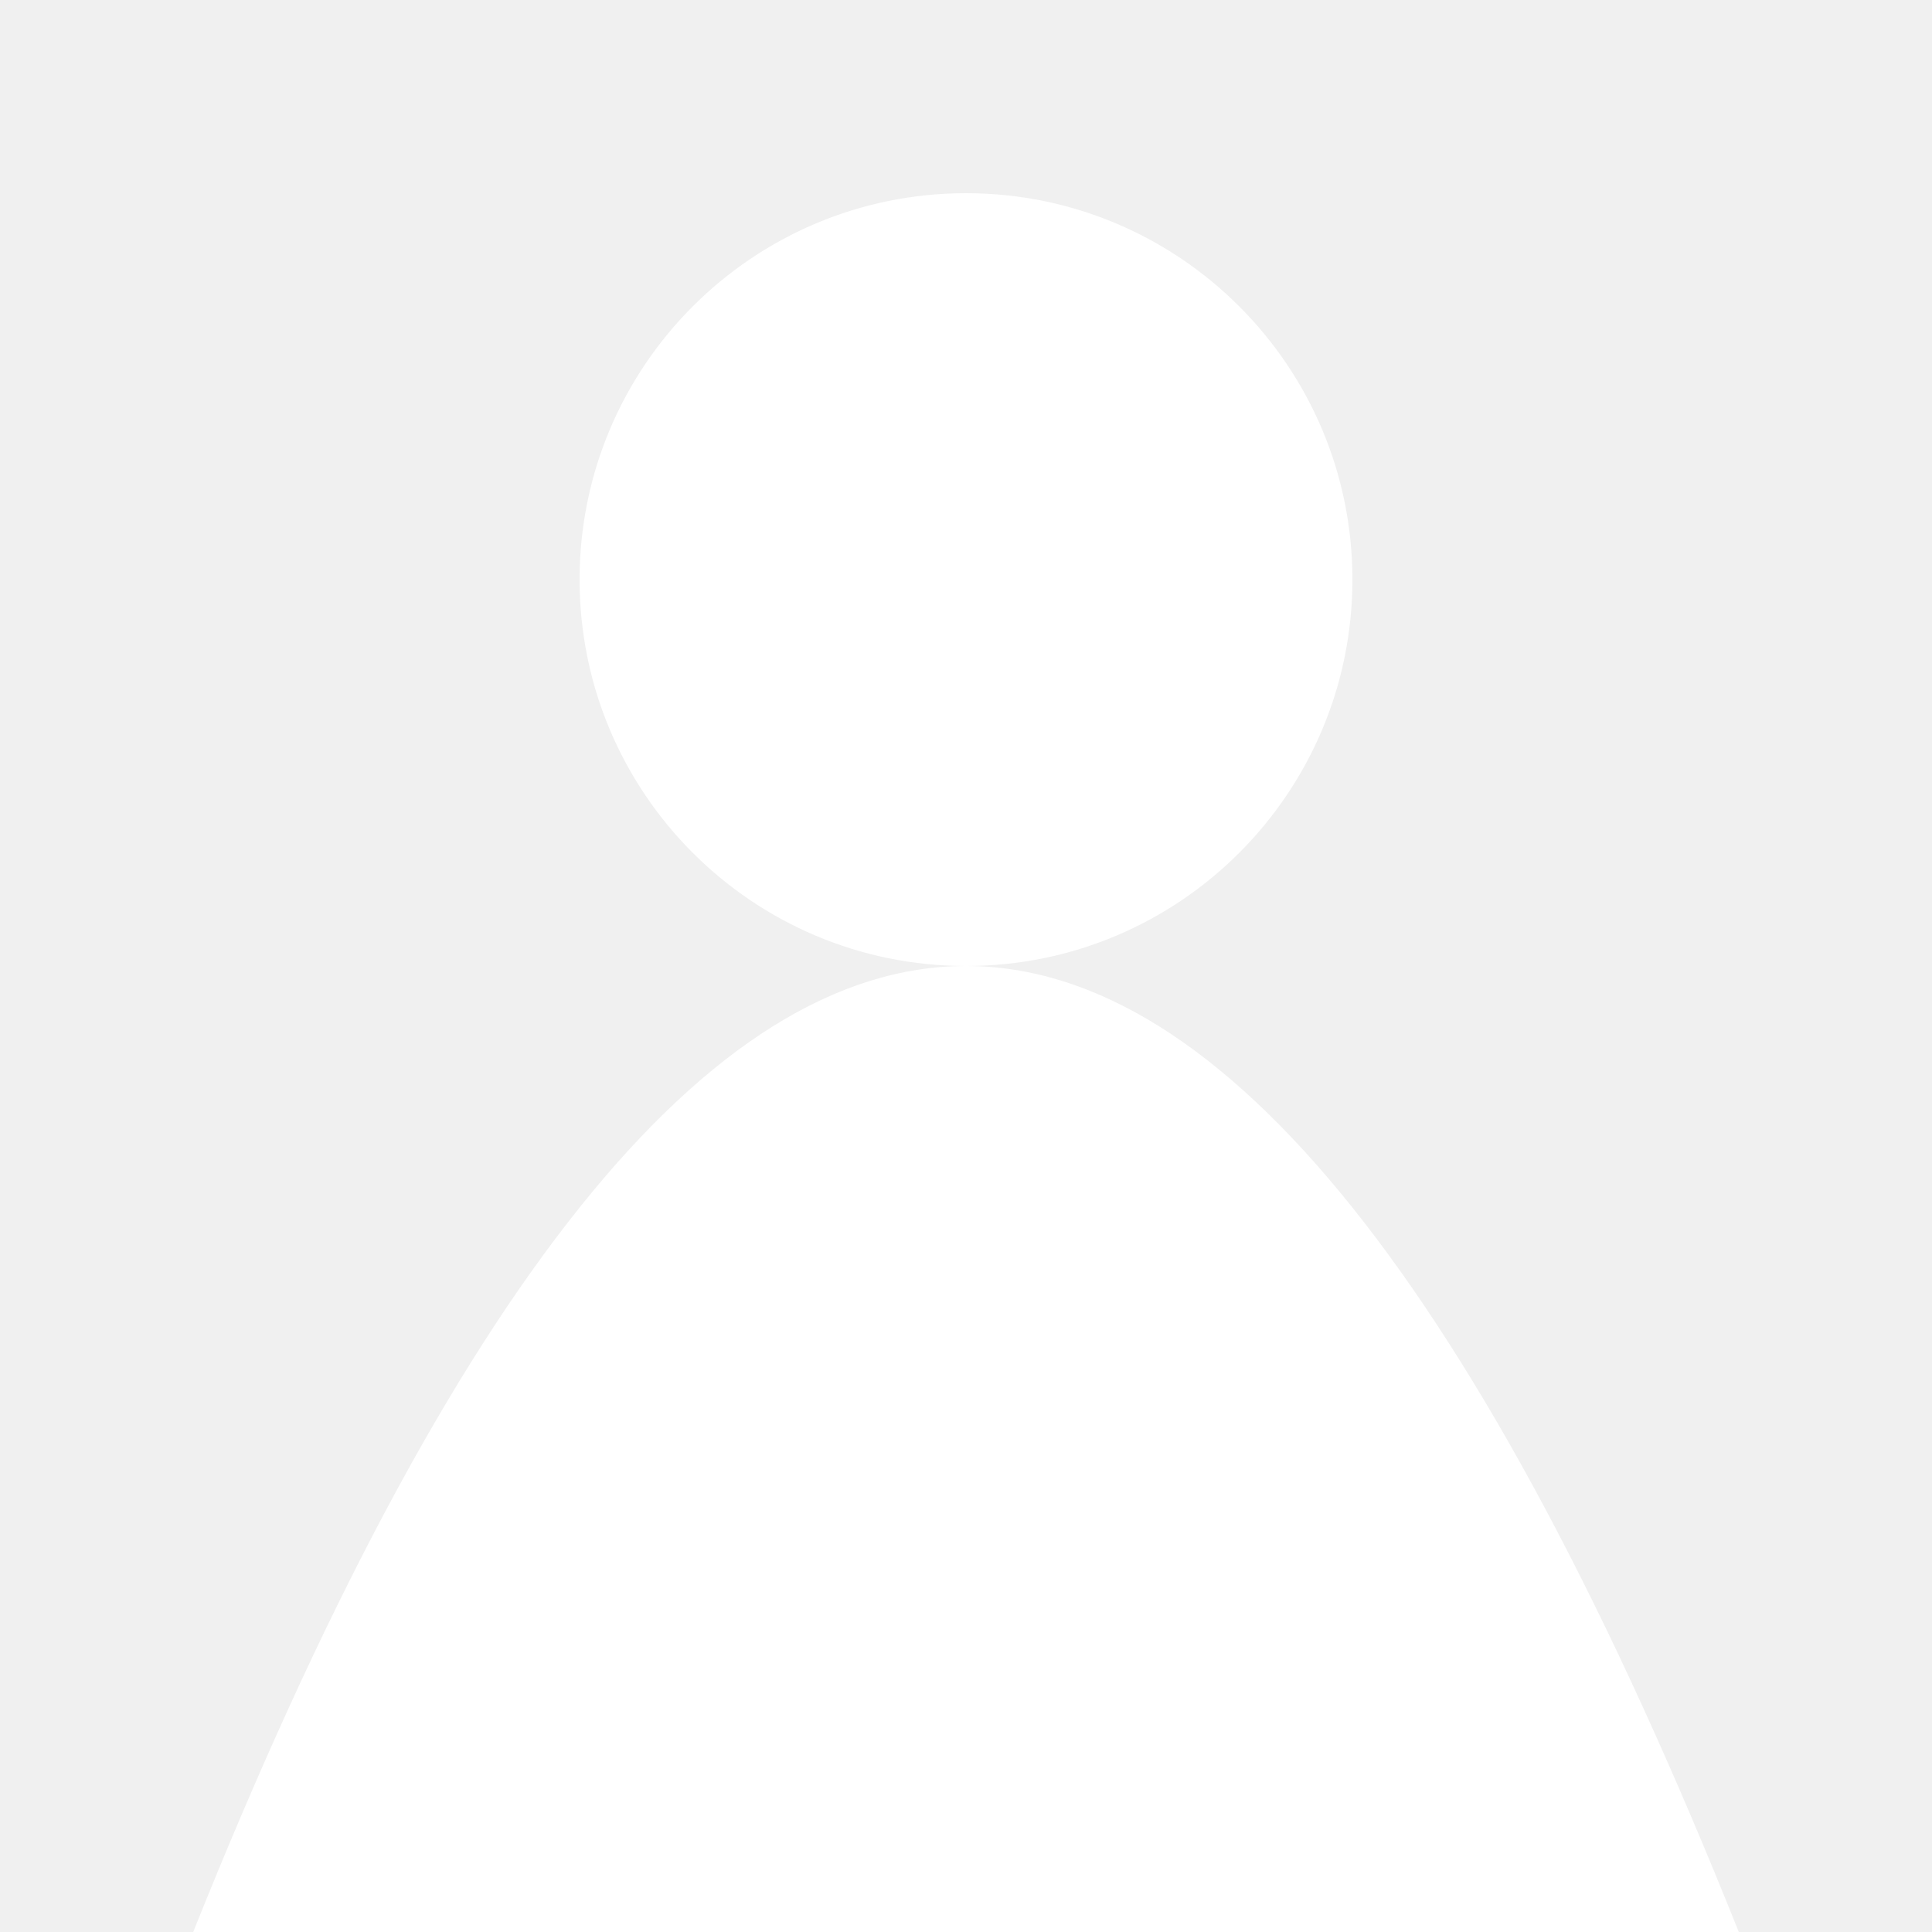
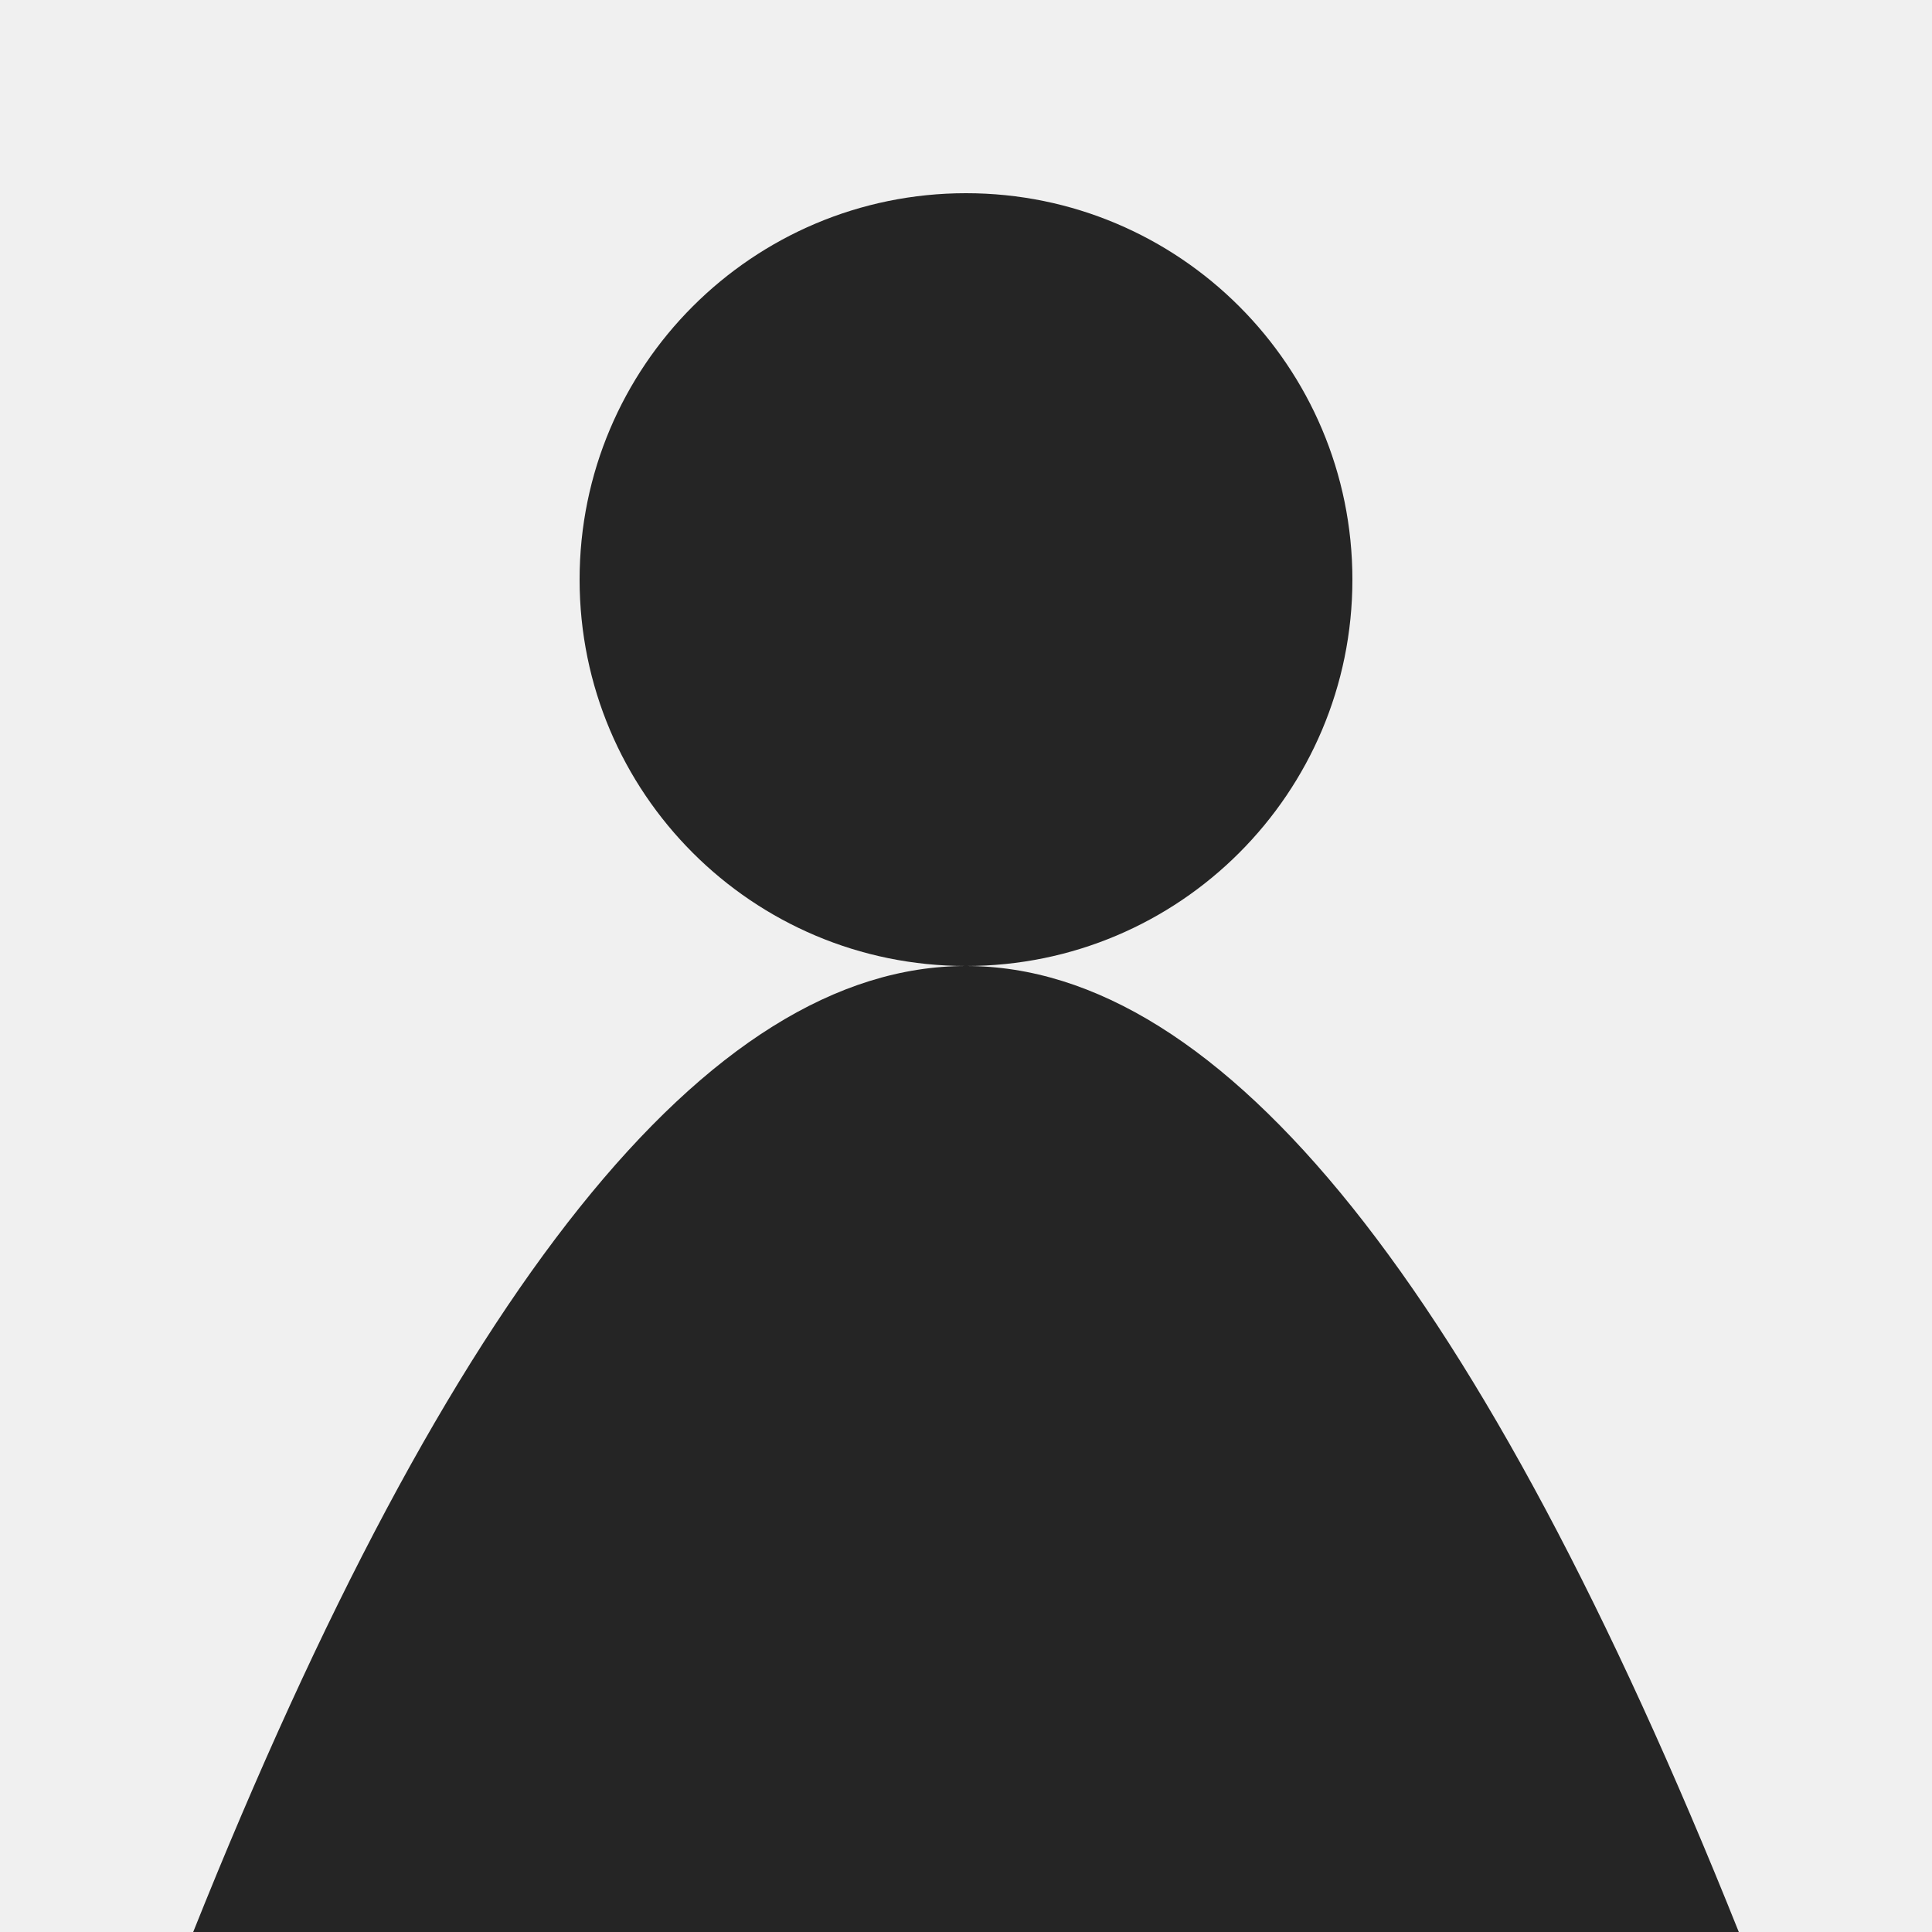
- <svg xmlns="http://www.w3.org/2000/svg" width="100" height="100" fill="white" stroke-width="0">
+ <svg xmlns="http://www.w3.org/2000/svg" width="100" height="100" fill="#252525" stroke-width="0">
  <path d="M10,100 Q50,0 90,100" />
  <circle cx="50" cy="30" r="20" />
</svg>
